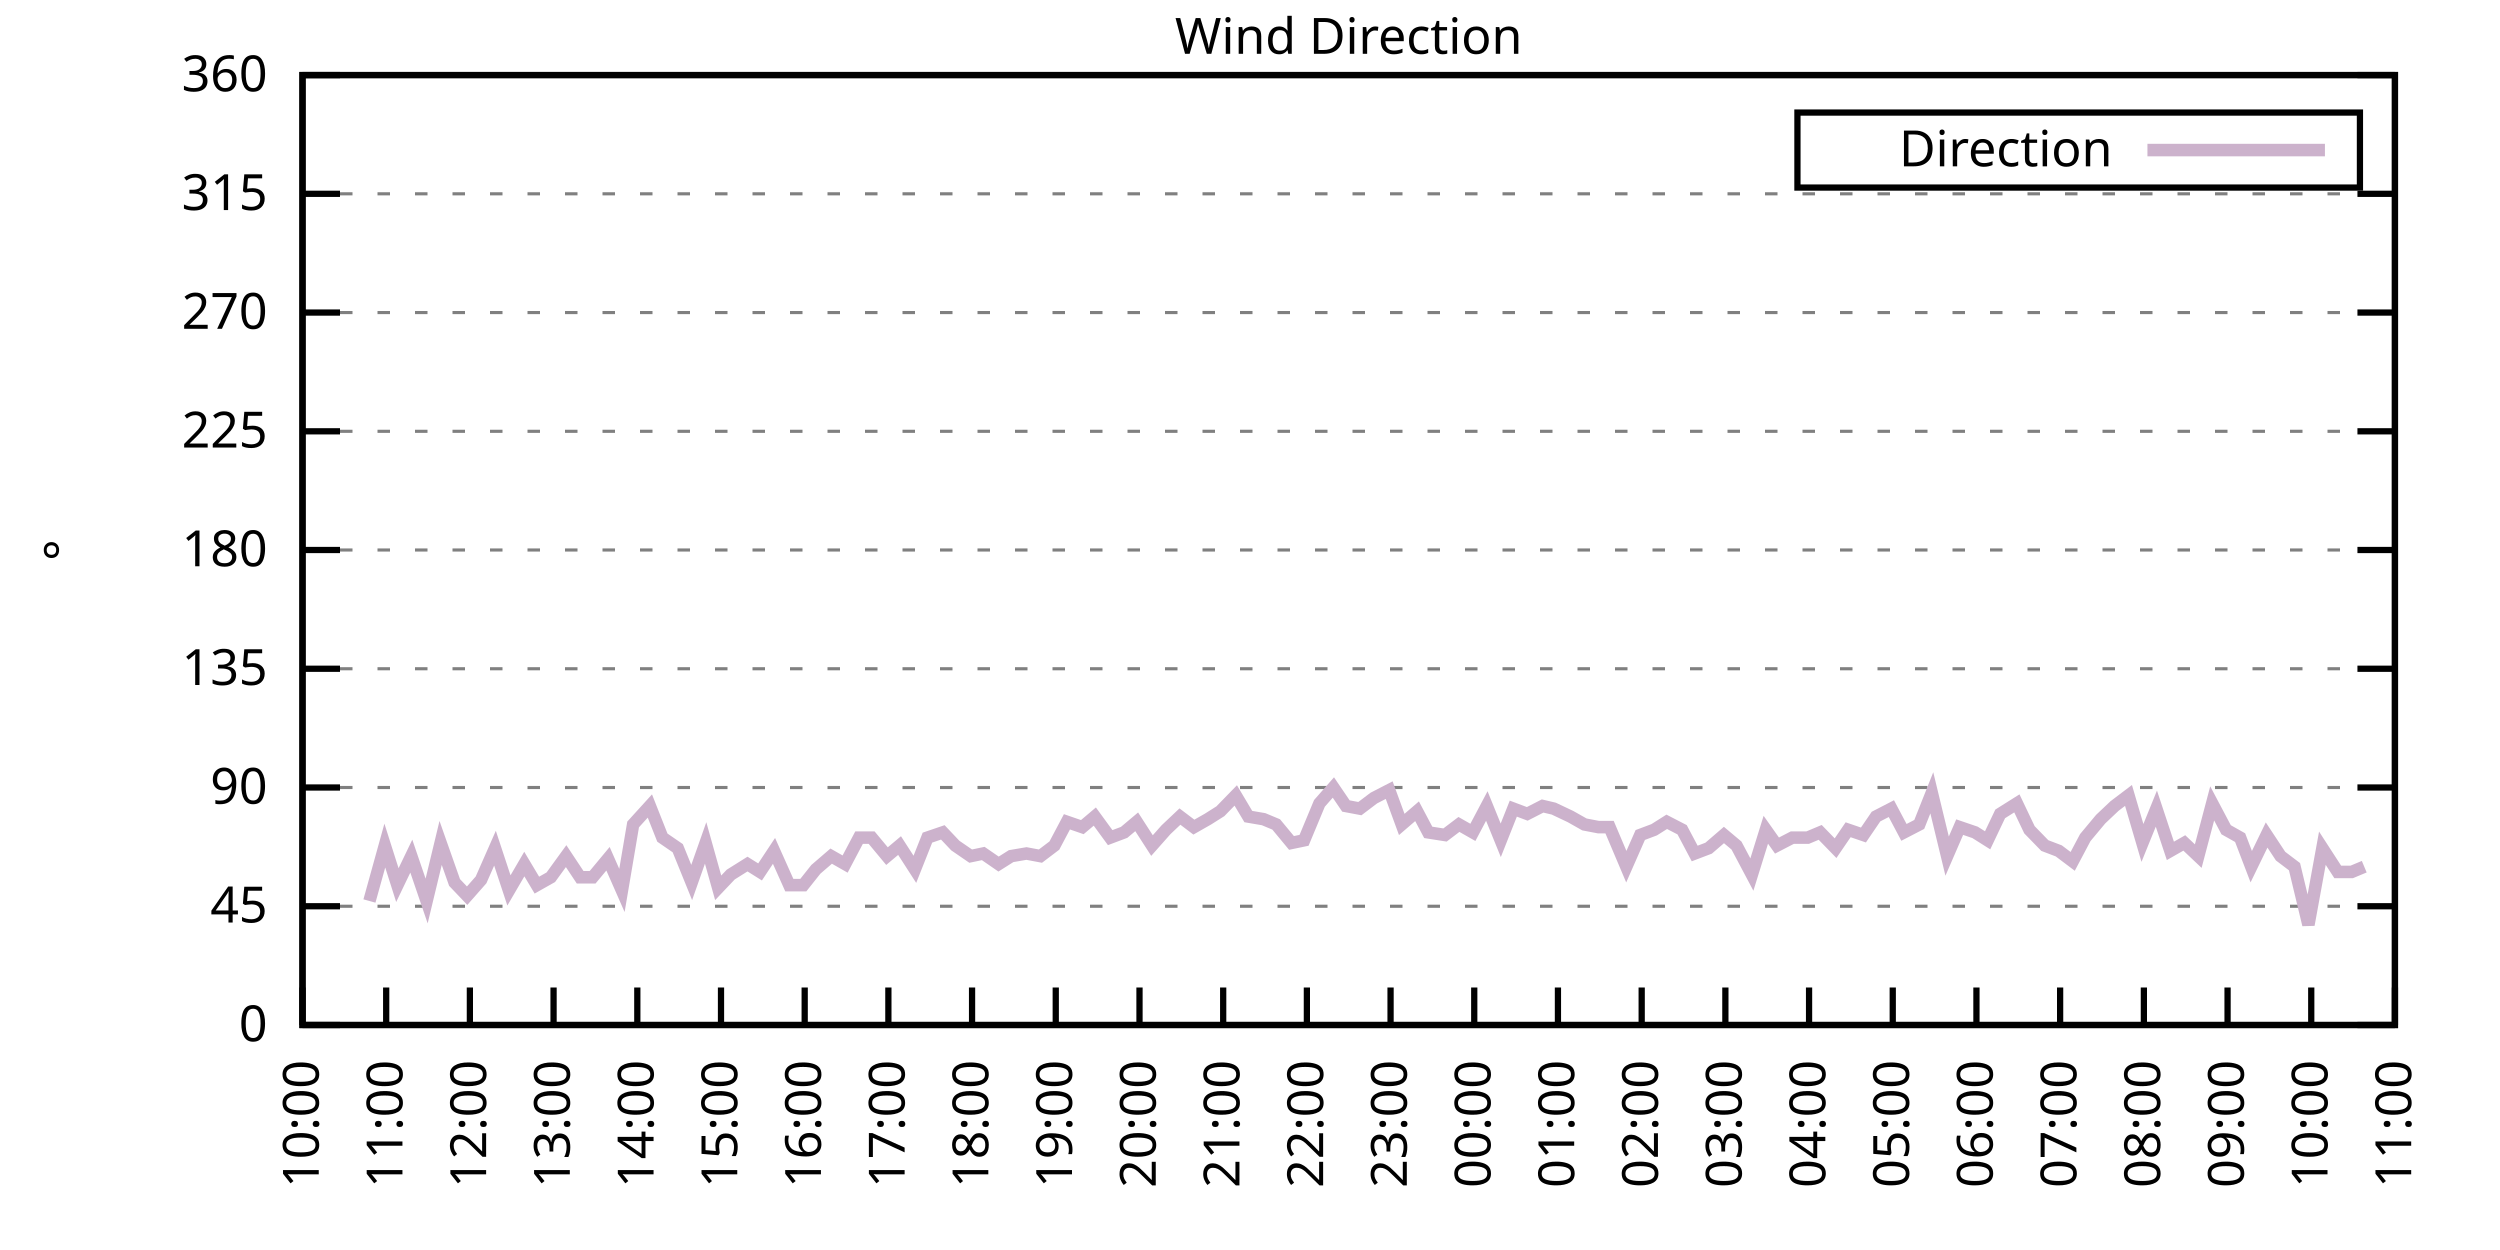
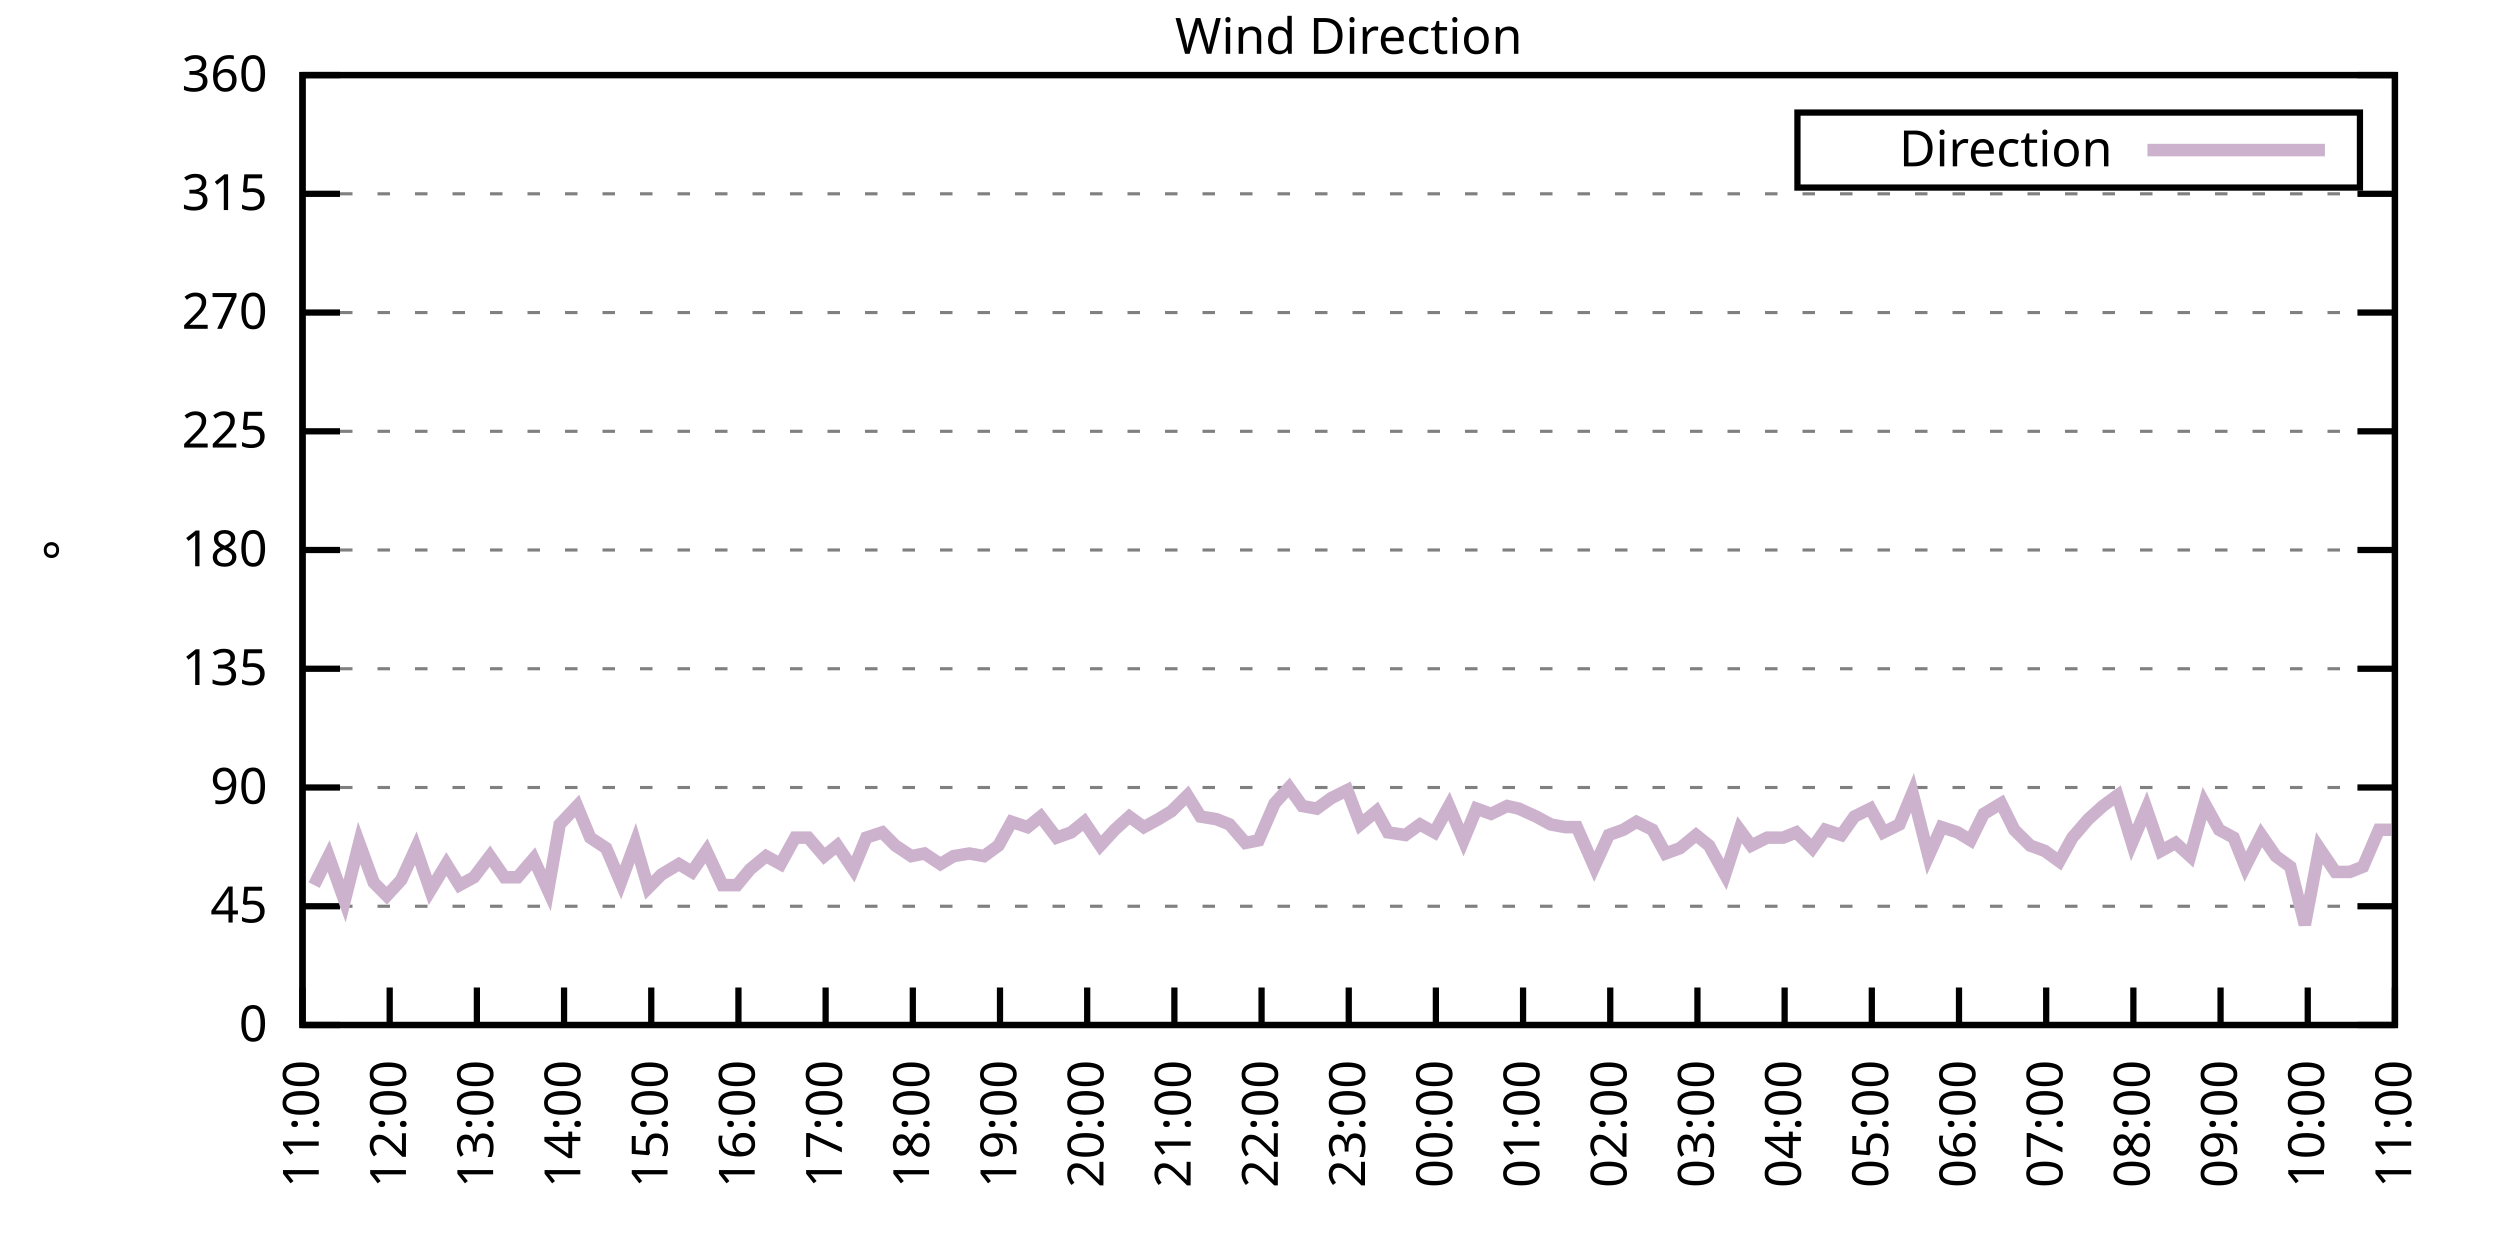
<svg xmlns="http://www.w3.org/2000/svg" xmlns:xlink="http://www.w3.org/1999/xlink" width="400" height="200" viewBox="0 0 400 200">
  <g id="gnuplot_canvas">
    <rect x="0" y="0" width="400" height="200" fill="none" />
    <defs>
      <circle id="gpDot" r="0.5" stroke-width="0.5" stroke="currentColor" />
      <path id="gpPt0" stroke-width="0.333" stroke="currentColor" d="M-1,0 h2 M0,-1 v2" />
      <path id="gpPt1" stroke-width="0.333" stroke="currentColor" d="M-1,-1 L1,1 M1,-1 L-1,1" />
      <path id="gpPt2" stroke-width="0.333" stroke="currentColor" d="M-1,0 L1,0 M0,-1 L0,1 M-1,-1 L1,1 M-1,1 L1,-1" />
      <rect id="gpPt3" stroke-width="0.333" stroke="currentColor" x="-1" y="-1" width="2" height="2" />
      <rect id="gpPt4" stroke-width="0.333" stroke="currentColor" fill="currentColor" x="-1" y="-1" width="2" height="2" />
      <circle id="gpPt5" stroke-width="0.333" stroke="currentColor" cx="0" cy="0" r="1" />
      <use xlink:href="#gpPt5" id="gpPt6" fill="currentColor" stroke="none" />
      <path id="gpPt7" stroke-width="0.333" stroke="currentColor" d="M0,-1.33 L-1.33,0.67 L1.33,0.67 z" />
      <use xlink:href="#gpPt7" id="gpPt8" fill="currentColor" stroke="none" />
      <use xlink:href="#gpPt7" id="gpPt9" stroke="currentColor" transform="rotate(180)" />
      <use xlink:href="#gpPt9" id="gpPt10" fill="currentColor" stroke="none" />
      <use xlink:href="#gpPt3" id="gpPt11" stroke="currentColor" transform="rotate(45)" />
      <use xlink:href="#gpPt11" id="gpPt12" fill="currentColor" stroke="none" />
      <path id="gpPt13" stroke-width="0.333" stroke="currentColor" d="M0,1.330 L1.265,0.411 L0.782,-1.067 L-0.782,-1.076 L-1.265,0.411 z" />
      <use xlink:href="#gpPt13" id="gpPt14" fill="currentColor" stroke="none" />
      <filter id="textbox" filterUnits="objectBoundingBox" x="0" y="0" height="1" width="1">
        <feFlood flood-color="white" flood-opacity="1" result="bgnd" />
        <feComposite in="SourceGraphic" in2="bgnd" operator="atop" />
      </filter>
      <filter id="greybox" filterUnits="objectBoundingBox" x="0" y="0" height="1" width="1">
        <feFlood flood-color="lightgrey" flood-opacity="1" result="grey" />
        <feComposite in="SourceGraphic" in2="grey" operator="atop" />
      </filter>
    </defs>
    <g fill="none" color="white" stroke="currentColor" stroke-width="1.00" stroke-linecap="butt" stroke-linejoin="miter">
</g>
    <g fill="none" color="black" stroke="currentColor" stroke-width="1.00" stroke-linecap="butt" stroke-linejoin="miter">
      <g stroke="none" shape-rendering="crispEdges">
        <polygon fill="rgb(255, 255, 255)" points="48.40,164.00 383.18,164.00 383.18,12.02 48.40,12.02 " />
      </g>
    </g>
    <g fill="none" color="black" stroke="currentColor" stroke-width="1.00" stroke-linecap="butt" stroke-linejoin="miter">
</g>
    <g fill="none" color="black" stroke="black" stroke-width="0.50" stroke-linecap="butt" stroke-linejoin="miter">
</g>
    <g fill="none" color="gray" stroke="currentColor" stroke-width="0.50" stroke-linecap="butt" stroke-linejoin="miter">
      <path stroke="gray" stroke-dasharray="2,4" class="gridline" d="M48.40,164.00 L383.19,164.00  " />
    </g>
    <g fill="none" color="gray" stroke="gray" stroke-width="1.00" stroke-linecap="butt" stroke-linejoin="miter">
</g>
    <g fill="none" color="black" stroke="currentColor" stroke-width="1.00" stroke-linecap="butt" stroke-linejoin="miter">
      <path stroke="black" d="M48.40,164.00 L54.40,164.00 M383.19,164.00 L377.19,164.00  " />
      <g transform="translate(42.80,166.60)" stroke="none" fill="black" font-family="Sans" font-size="8.00" text-anchor="end">
        <text>
          <tspan font-family="Sans"> 0</tspan>
        </text>
      </g>
    </g>
    <g fill="none" color="black" stroke="currentColor" stroke-width="1.00" stroke-linecap="butt" stroke-linejoin="miter">
</g>
    <g fill="none" color="black" stroke="black" stroke-width="0.50" stroke-linecap="butt" stroke-linejoin="miter">
</g>
    <g fill="none" color="gray" stroke="currentColor" stroke-width="0.50" stroke-linecap="butt" stroke-linejoin="miter">
      <path stroke="gray" stroke-dasharray="2,4" class="gridline" d="M48.40,145.00 L383.19,145.00  " />
    </g>
    <g fill="none" color="gray" stroke="gray" stroke-width="1.00" stroke-linecap="butt" stroke-linejoin="miter">
</g>
    <g fill="none" color="black" stroke="currentColor" stroke-width="1.00" stroke-linecap="butt" stroke-linejoin="miter">
      <path stroke="black" d="M48.40,145.00 L54.40,145.00 M383.19,145.00 L377.19,145.00  " />
      <g transform="translate(42.80,147.60)" stroke="none" fill="black" font-family="Sans" font-size="8.00" text-anchor="end">
        <text>
          <tspan font-family="Sans"> 45</tspan>
        </text>
      </g>
    </g>
    <g fill="none" color="black" stroke="currentColor" stroke-width="1.00" stroke-linecap="butt" stroke-linejoin="miter">
</g>
    <g fill="none" color="black" stroke="black" stroke-width="0.50" stroke-linecap="butt" stroke-linejoin="miter">
</g>
    <g fill="none" color="gray" stroke="currentColor" stroke-width="0.50" stroke-linecap="butt" stroke-linejoin="miter">
      <path stroke="gray" stroke-dasharray="2,4" class="gridline" d="M48.40,126.00 L383.19,126.00  " />
    </g>
    <g fill="none" color="gray" stroke="gray" stroke-width="1.00" stroke-linecap="butt" stroke-linejoin="miter">
</g>
    <g fill="none" color="black" stroke="currentColor" stroke-width="1.00" stroke-linecap="butt" stroke-linejoin="miter">
      <path stroke="black" d="M48.40,126.00 L54.40,126.00 M383.19,126.00 L377.19,126.00  " />
      <g transform="translate(42.80,128.60)" stroke="none" fill="black" font-family="Sans" font-size="8.00" text-anchor="end">
        <text>
          <tspan font-family="Sans"> 90</tspan>
        </text>
      </g>
    </g>
    <g fill="none" color="black" stroke="currentColor" stroke-width="1.00" stroke-linecap="butt" stroke-linejoin="miter">
</g>
    <g fill="none" color="black" stroke="black" stroke-width="0.50" stroke-linecap="butt" stroke-linejoin="miter">
</g>
    <g fill="none" color="gray" stroke="currentColor" stroke-width="0.50" stroke-linecap="butt" stroke-linejoin="miter">
      <path stroke="gray" stroke-dasharray="2,4" class="gridline" d="M48.40,107.00 L383.19,107.00  " />
    </g>
    <g fill="none" color="gray" stroke="gray" stroke-width="1.00" stroke-linecap="butt" stroke-linejoin="miter">
</g>
    <g fill="none" color="black" stroke="currentColor" stroke-width="1.00" stroke-linecap="butt" stroke-linejoin="miter">
      <path stroke="black" d="M48.40,107.00 L54.40,107.00 M383.19,107.00 L377.19,107.00  " />
      <g transform="translate(42.80,109.60)" stroke="none" fill="black" font-family="Sans" font-size="8.00" text-anchor="end">
        <text>
          <tspan font-family="Sans"> 135</tspan>
        </text>
      </g>
    </g>
    <g fill="none" color="black" stroke="currentColor" stroke-width="1.00" stroke-linecap="butt" stroke-linejoin="miter">
</g>
    <g fill="none" color="black" stroke="black" stroke-width="0.50" stroke-linecap="butt" stroke-linejoin="miter">
</g>
    <g fill="none" color="gray" stroke="currentColor" stroke-width="0.50" stroke-linecap="butt" stroke-linejoin="miter">
      <path stroke="gray" stroke-dasharray="2,4" class="gridline" d="M48.40,88.00 L383.19,88.00  " />
    </g>
    <g fill="none" color="gray" stroke="gray" stroke-width="1.00" stroke-linecap="butt" stroke-linejoin="miter">
</g>
    <g fill="none" color="black" stroke="currentColor" stroke-width="1.00" stroke-linecap="butt" stroke-linejoin="miter">
      <path stroke="black" d="M48.40,88.00 L54.40,88.00 M383.19,88.00 L377.19,88.00  " />
      <g transform="translate(42.80,90.60)" stroke="none" fill="black" font-family="Sans" font-size="8.00" text-anchor="end">
        <text>
          <tspan font-family="Sans"> 180</tspan>
        </text>
      </g>
    </g>
    <g fill="none" color="black" stroke="currentColor" stroke-width="1.00" stroke-linecap="butt" stroke-linejoin="miter">
</g>
    <g fill="none" color="black" stroke="black" stroke-width="0.50" stroke-linecap="butt" stroke-linejoin="miter">
</g>
    <g fill="none" color="gray" stroke="currentColor" stroke-width="0.50" stroke-linecap="butt" stroke-linejoin="miter">
      <path stroke="gray" stroke-dasharray="2,4" class="gridline" d="M48.40,69.01 L383.19,69.01  " />
    </g>
    <g fill="none" color="gray" stroke="gray" stroke-width="1.00" stroke-linecap="butt" stroke-linejoin="miter">
</g>
    <g fill="none" color="black" stroke="currentColor" stroke-width="1.00" stroke-linecap="butt" stroke-linejoin="miter">
      <path stroke="black" d="M48.40,69.01 L54.40,69.01 M383.19,69.01 L377.19,69.01  " />
      <g transform="translate(42.80,71.61)" stroke="none" fill="black" font-family="Sans" font-size="8.00" text-anchor="end">
        <text>
          <tspan font-family="Sans"> 225</tspan>
        </text>
      </g>
    </g>
    <g fill="none" color="black" stroke="currentColor" stroke-width="1.00" stroke-linecap="butt" stroke-linejoin="miter">
</g>
    <g fill="none" color="black" stroke="black" stroke-width="0.50" stroke-linecap="butt" stroke-linejoin="miter">
</g>
    <g fill="none" color="gray" stroke="currentColor" stroke-width="0.50" stroke-linecap="butt" stroke-linejoin="miter">
      <path stroke="gray" stroke-dasharray="2,4" class="gridline" d="M48.40,50.01 L383.19,50.01  " />
    </g>
    <g fill="none" color="gray" stroke="gray" stroke-width="1.00" stroke-linecap="butt" stroke-linejoin="miter">
</g>
    <g fill="none" color="black" stroke="currentColor" stroke-width="1.00" stroke-linecap="butt" stroke-linejoin="miter">
      <path stroke="black" d="M48.40,50.01 L54.40,50.01 M383.19,50.01 L377.19,50.01  " />
      <g transform="translate(42.80,52.61)" stroke="none" fill="black" font-family="Sans" font-size="8.00" text-anchor="end">
        <text>
          <tspan font-family="Sans"> 270</tspan>
        </text>
      </g>
    </g>
    <g fill="none" color="black" stroke="currentColor" stroke-width="1.00" stroke-linecap="butt" stroke-linejoin="miter">
</g>
    <g fill="none" color="black" stroke="black" stroke-width="0.50" stroke-linecap="butt" stroke-linejoin="miter">
</g>
    <g fill="none" color="gray" stroke="currentColor" stroke-width="0.50" stroke-linecap="butt" stroke-linejoin="miter">
      <path stroke="gray" stroke-dasharray="2,4" class="gridline" d="M48.40,31.01 L383.19,31.01  " />
    </g>
    <g fill="none" color="gray" stroke="gray" stroke-width="1.00" stroke-linecap="butt" stroke-linejoin="miter">
</g>
    <g fill="none" color="black" stroke="currentColor" stroke-width="1.00" stroke-linecap="butt" stroke-linejoin="miter">
      <path stroke="black" d="M48.40,31.01 L54.40,31.01 M383.19,31.01 L377.19,31.01  " />
      <g transform="translate(42.80,33.61)" stroke="none" fill="black" font-family="Sans" font-size="8.00" text-anchor="end">
        <text>
          <tspan font-family="Sans"> 315</tspan>
        </text>
      </g>
    </g>
    <g fill="none" color="black" stroke="currentColor" stroke-width="1.00" stroke-linecap="butt" stroke-linejoin="miter">
</g>
    <g fill="none" color="black" stroke="black" stroke-width="0.50" stroke-linecap="butt" stroke-linejoin="miter">
</g>
    <g fill="none" color="gray" stroke="currentColor" stroke-width="0.50" stroke-linecap="butt" stroke-linejoin="miter">
      <path stroke="gray" stroke-dasharray="2,4" class="gridline" d="M48.40,12.01 L383.19,12.01  " />
    </g>
    <g fill="none" color="gray" stroke="gray" stroke-width="1.00" stroke-linecap="butt" stroke-linejoin="miter">
</g>
    <g fill="none" color="black" stroke="currentColor" stroke-width="1.00" stroke-linecap="butt" stroke-linejoin="miter">
      <path stroke="black" d="M48.40,12.01 L54.40,12.01 M383.19,12.01 L377.19,12.01  " />
      <g transform="translate(42.80,14.61)" stroke="none" fill="black" font-family="Sans" font-size="8.00" text-anchor="end">
        <text>
          <tspan font-family="Sans"> 360</tspan>
        </text>
      </g>
    </g>
    <g fill="none" color="black" stroke="currentColor" stroke-width="1.00" stroke-linecap="butt" stroke-linejoin="miter">
      <path stroke="black" d="M48.40,164.00 L48.40,158.00  " />
      <g transform="translate(51.00,169.60) rotate(270.00)" stroke="none" fill="black" font-family="Sans" font-size="8.00" text-anchor="end">
        <text>
-           <tspan font-family="Sans">10:00</tspan>
-         </text>
-       </g>
-     </g>
-     <g fill="none" color="black" stroke="currentColor" stroke-width="1.00" stroke-linecap="butt" stroke-linejoin="miter">
-       <path stroke="black" d="M61.79,164.00 L61.79,158.00  " />
-       <g transform="translate(64.39,169.60) rotate(270.00)" stroke="none" fill="black" font-family="Sans" font-size="8.00" text-anchor="end">
-         <text>
          <tspan font-family="Sans">11:00</tspan>
        </text>
      </g>
    </g>
    <g fill="none" color="black" stroke="currentColor" stroke-width="1.00" stroke-linecap="butt" stroke-linejoin="miter">
-       <path stroke="black" d="M75.18,164.00 L75.18,158.00  " />
-       <g transform="translate(77.78,169.60) rotate(270.00)" stroke="none" fill="black" font-family="Sans" font-size="8.00" text-anchor="end">
+       <path stroke="black" d="M62.35,164.00 L62.35,158.00  " />
+       <g transform="translate(64.95,169.60) rotate(270.00)" stroke="none" fill="black" font-family="Sans" font-size="8.00" text-anchor="end">
        <text>
          <tspan font-family="Sans">12:00</tspan>
        </text>
      </g>
    </g>
    <g fill="none" color="black" stroke="currentColor" stroke-width="1.00" stroke-linecap="butt" stroke-linejoin="miter">
-       <path stroke="black" d="M88.57,164.00 L88.57,158.00  " />
-       <g transform="translate(91.17,169.60) rotate(270.00)" stroke="none" fill="black" font-family="Sans" font-size="8.00" text-anchor="end">
+       <path stroke="black" d="M76.30,164.00 L76.30,158.00  " />
+       <g transform="translate(78.90,169.60) rotate(270.00)" stroke="none" fill="black" font-family="Sans" font-size="8.00" text-anchor="end">
        <text>
          <tspan font-family="Sans">13:00</tspan>
        </text>
      </g>
    </g>
    <g fill="none" color="black" stroke="currentColor" stroke-width="1.00" stroke-linecap="butt" stroke-linejoin="miter">
-       <path stroke="black" d="M101.97,164.00 L101.97,158.00  " />
-       <g transform="translate(104.57,169.60) rotate(270.00)" stroke="none" fill="black" font-family="Sans" font-size="8.00" text-anchor="end">
+       <path stroke="black" d="M90.25,164.00 L90.25,158.00  " />
+       <g transform="translate(92.85,169.60) rotate(270.00)" stroke="none" fill="black" font-family="Sans" font-size="8.00" text-anchor="end">
        <text>
          <tspan font-family="Sans">14:00</tspan>
        </text>
      </g>
    </g>
    <g fill="none" color="black" stroke="currentColor" stroke-width="1.00" stroke-linecap="butt" stroke-linejoin="miter">
-       <path stroke="black" d="M115.36,164.00 L115.36,158.00  " />
-       <g transform="translate(117.96,169.60) rotate(270.00)" stroke="none" fill="black" font-family="Sans" font-size="8.00" text-anchor="end">
+       <path stroke="black" d="M104.20,164.00 L104.20,158.00  " />
+       <g transform="translate(106.80,169.60) rotate(270.00)" stroke="none" fill="black" font-family="Sans" font-size="8.00" text-anchor="end">
        <text>
          <tspan font-family="Sans">15:00</tspan>
        </text>
      </g>
    </g>
    <g fill="none" color="black" stroke="currentColor" stroke-width="1.00" stroke-linecap="butt" stroke-linejoin="miter">
-       <path stroke="black" d="M128.75,164.00 L128.75,158.00  " />
-       <g transform="translate(131.35,169.60) rotate(270.00)" stroke="none" fill="black" font-family="Sans" font-size="8.00" text-anchor="end">
+       <path stroke="black" d="M118.15,164.00 L118.15,158.00  " />
+       <g transform="translate(120.75,169.60) rotate(270.00)" stroke="none" fill="black" font-family="Sans" font-size="8.00" text-anchor="end">
        <text>
          <tspan font-family="Sans">16:00</tspan>
        </text>
      </g>
    </g>
    <g fill="none" color="black" stroke="currentColor" stroke-width="1.00" stroke-linecap="butt" stroke-linejoin="miter">
-       <path stroke="black" d="M142.14,164.00 L142.14,158.00  " />
-       <g transform="translate(144.74,169.60) rotate(270.00)" stroke="none" fill="black" font-family="Sans" font-size="8.00" text-anchor="end">
+       <path stroke="black" d="M132.10,164.00 L132.10,158.00  " />
+       <g transform="translate(134.70,169.60) rotate(270.00)" stroke="none" fill="black" font-family="Sans" font-size="8.00" text-anchor="end">
        <text>
          <tspan font-family="Sans">17:00</tspan>
        </text>
      </g>
    </g>
    <g fill="none" color="black" stroke="currentColor" stroke-width="1.00" stroke-linecap="butt" stroke-linejoin="miter">
-       <path stroke="black" d="M155.53,164.00 L155.53,158.00  " />
-       <g transform="translate(158.13,169.60) rotate(270.00)" stroke="none" fill="black" font-family="Sans" font-size="8.00" text-anchor="end">
+       <path stroke="black" d="M146.05,164.00 L146.05,158.00  " />
+       <g transform="translate(148.65,169.60) rotate(270.00)" stroke="none" fill="black" font-family="Sans" font-size="8.00" text-anchor="end">
        <text>
          <tspan font-family="Sans">18:00</tspan>
        </text>
      </g>
    </g>
    <g fill="none" color="black" stroke="currentColor" stroke-width="1.00" stroke-linecap="butt" stroke-linejoin="miter">
-       <path stroke="black" d="M168.92,164.00 L168.92,158.00  " />
-       <g transform="translate(171.52,169.60) rotate(270.00)" stroke="none" fill="black" font-family="Sans" font-size="8.00" text-anchor="end">
+       <path stroke="black" d="M160.00,164.00 L160.00,158.00  " />
+       <g transform="translate(162.60,169.60) rotate(270.00)" stroke="none" fill="black" font-family="Sans" font-size="8.00" text-anchor="end">
        <text>
          <tspan font-family="Sans">19:00</tspan>
        </text>
      </g>
    </g>
    <g fill="none" color="black" stroke="currentColor" stroke-width="1.00" stroke-linecap="butt" stroke-linejoin="miter">
-       <path stroke="black" d="M182.32,164.00 L182.32,158.00  " />
-       <g transform="translate(184.92,169.60) rotate(270.00)" stroke="none" fill="black" font-family="Sans" font-size="8.00" text-anchor="end">
+       <path stroke="black" d="M173.95,164.00 L173.95,158.00  " />
+       <g transform="translate(176.55,169.60) rotate(270.00)" stroke="none" fill="black" font-family="Sans" font-size="8.00" text-anchor="end">
        <text>
          <tspan font-family="Sans">20:00</tspan>
        </text>
      </g>
    </g>
    <g fill="none" color="black" stroke="currentColor" stroke-width="1.00" stroke-linecap="butt" stroke-linejoin="miter">
-       <path stroke="black" d="M195.71,164.00 L195.71,158.00  " />
-       <g transform="translate(198.31,169.60) rotate(270.00)" stroke="none" fill="black" font-family="Sans" font-size="8.00" text-anchor="end">
+       <path stroke="black" d="M187.90,164.00 L187.90,158.00  " />
+       <g transform="translate(190.50,169.60) rotate(270.00)" stroke="none" fill="black" font-family="Sans" font-size="8.00" text-anchor="end">
        <text>
          <tspan font-family="Sans">21:00</tspan>
        </text>
      </g>
    </g>
    <g fill="none" color="black" stroke="currentColor" stroke-width="1.00" stroke-linecap="butt" stroke-linejoin="miter">
-       <path stroke="black" d="M209.10,164.00 L209.10,158.00  " />
-       <g transform="translate(211.70,169.60) rotate(270.00)" stroke="none" fill="black" font-family="Sans" font-size="8.00" text-anchor="end">
+       <path stroke="black" d="M201.85,164.00 L201.85,158.00  " />
+       <g transform="translate(204.45,169.60) rotate(270.00)" stroke="none" fill="black" font-family="Sans" font-size="8.00" text-anchor="end">
        <text>
          <tspan font-family="Sans">22:00</tspan>
        </text>
      </g>
    </g>
    <g fill="none" color="black" stroke="currentColor" stroke-width="1.00" stroke-linecap="butt" stroke-linejoin="miter">
-       <path stroke="black" d="M222.49,164.00 L222.49,158.00  " />
-       <g transform="translate(225.09,169.60) rotate(270.00)" stroke="none" fill="black" font-family="Sans" font-size="8.00" text-anchor="end">
+       <path stroke="black" d="M215.80,164.00 L215.80,158.00  " />
+       <g transform="translate(218.40,169.60) rotate(270.00)" stroke="none" fill="black" font-family="Sans" font-size="8.00" text-anchor="end">
        <text>
          <tspan font-family="Sans">23:00</tspan>
        </text>
      </g>
    </g>
    <g fill="none" color="black" stroke="currentColor" stroke-width="1.00" stroke-linecap="butt" stroke-linejoin="miter">
-       <path stroke="black" d="M235.88,164.00 L235.88,158.00  " />
-       <g transform="translate(238.48,169.60) rotate(270.00)" stroke="none" fill="black" font-family="Sans" font-size="8.00" text-anchor="end">
+       <path stroke="black" d="M229.74,164.00 L229.74,158.00  " />
+       <g transform="translate(232.34,169.60) rotate(270.00)" stroke="none" fill="black" font-family="Sans" font-size="8.00" text-anchor="end">
        <text>
          <tspan font-family="Sans">00:00</tspan>
        </text>
      </g>
    </g>
    <g fill="none" color="black" stroke="currentColor" stroke-width="1.00" stroke-linecap="butt" stroke-linejoin="miter">
-       <path stroke="black" d="M249.27,164.00 L249.27,158.00  " />
-       <g transform="translate(251.87,169.60) rotate(270.00)" stroke="none" fill="black" font-family="Sans" font-size="8.00" text-anchor="end">
+       <path stroke="black" d="M243.69,164.00 L243.69,158.00  " />
+       <g transform="translate(246.29,169.60) rotate(270.00)" stroke="none" fill="black" font-family="Sans" font-size="8.00" text-anchor="end">
        <text>
          <tspan font-family="Sans">01:00</tspan>
        </text>
      </g>
    </g>
    <g fill="none" color="black" stroke="currentColor" stroke-width="1.00" stroke-linecap="butt" stroke-linejoin="miter">
-       <path stroke="black" d="M262.67,164.00 L262.67,158.00  " />
-       <g transform="translate(265.27,169.60) rotate(270.00)" stroke="none" fill="black" font-family="Sans" font-size="8.00" text-anchor="end">
+       <path stroke="black" d="M257.64,164.00 L257.64,158.00  " />
+       <g transform="translate(260.24,169.60) rotate(270.00)" stroke="none" fill="black" font-family="Sans" font-size="8.00" text-anchor="end">
        <text>
          <tspan font-family="Sans">02:00</tspan>
        </text>
      </g>
    </g>
    <g fill="none" color="black" stroke="currentColor" stroke-width="1.00" stroke-linecap="butt" stroke-linejoin="miter">
-       <path stroke="black" d="M276.06,164.00 L276.06,158.00  " />
-       <g transform="translate(278.66,169.60) rotate(270.00)" stroke="none" fill="black" font-family="Sans" font-size="8.00" text-anchor="end">
+       <path stroke="black" d="M271.59,164.00 L271.59,158.00  " />
+       <g transform="translate(274.19,169.60) rotate(270.00)" stroke="none" fill="black" font-family="Sans" font-size="8.00" text-anchor="end">
        <text>
          <tspan font-family="Sans">03:00</tspan>
        </text>
      </g>
    </g>
    <g fill="none" color="black" stroke="currentColor" stroke-width="1.00" stroke-linecap="butt" stroke-linejoin="miter">
-       <path stroke="black" d="M289.45,164.00 L289.45,158.00  " />
-       <g transform="translate(292.05,169.60) rotate(270.00)" stroke="none" fill="black" font-family="Sans" font-size="8.00" text-anchor="end">
+       <path stroke="black" d="M285.54,164.00 L285.54,158.00  " />
+       <g transform="translate(288.14,169.60) rotate(270.00)" stroke="none" fill="black" font-family="Sans" font-size="8.00" text-anchor="end">
        <text>
          <tspan font-family="Sans">04:00</tspan>
        </text>
      </g>
    </g>
    <g fill="none" color="black" stroke="currentColor" stroke-width="1.00" stroke-linecap="butt" stroke-linejoin="miter">
-       <path stroke="black" d="M302.84,164.00 L302.84,158.00  " />
-       <g transform="translate(305.44,169.60) rotate(270.00)" stroke="none" fill="black" font-family="Sans" font-size="8.00" text-anchor="end">
+       <path stroke="black" d="M299.49,164.00 L299.49,158.00  " />
+       <g transform="translate(302.09,169.60) rotate(270.00)" stroke="none" fill="black" font-family="Sans" font-size="8.00" text-anchor="end">
        <text>
          <tspan font-family="Sans">05:00</tspan>
        </text>
      </g>
    </g>
    <g fill="none" color="black" stroke="currentColor" stroke-width="1.00" stroke-linecap="butt" stroke-linejoin="miter">
-       <path stroke="black" d="M316.23,164.00 L316.23,158.00  " />
-       <g transform="translate(318.83,169.60) rotate(270.00)" stroke="none" fill="black" font-family="Sans" font-size="8.00" text-anchor="end">
+       <path stroke="black" d="M313.44,164.00 L313.44,158.00  " />
+       <g transform="translate(316.04,169.60) rotate(270.00)" stroke="none" fill="black" font-family="Sans" font-size="8.00" text-anchor="end">
        <text>
          <tspan font-family="Sans">06:00</tspan>
        </text>
      </g>
    </g>
    <g fill="none" color="black" stroke="currentColor" stroke-width="1.00" stroke-linecap="butt" stroke-linejoin="miter">
-       <path stroke="black" d="M329.62,164.00 L329.62,158.00  " />
-       <g transform="translate(332.22,169.60) rotate(270.00)" stroke="none" fill="black" font-family="Sans" font-size="8.00" text-anchor="end">
+       <path stroke="black" d="M327.39,164.00 L327.39,158.00  " />
+       <g transform="translate(329.99,169.60) rotate(270.00)" stroke="none" fill="black" font-family="Sans" font-size="8.00" text-anchor="end">
        <text>
          <tspan font-family="Sans">07:00</tspan>
        </text>
      </g>
    </g>
    <g fill="none" color="black" stroke="currentColor" stroke-width="1.00" stroke-linecap="butt" stroke-linejoin="miter">
-       <path stroke="black" d="M343.02,164.00 L343.02,158.00  " />
-       <g transform="translate(345.62,169.60) rotate(270.00)" stroke="none" fill="black" font-family="Sans" font-size="8.00" text-anchor="end">
+       <path stroke="black" d="M341.34,164.00 L341.34,158.00  " />
+       <g transform="translate(343.94,169.60) rotate(270.00)" stroke="none" fill="black" font-family="Sans" font-size="8.00" text-anchor="end">
        <text>
          <tspan font-family="Sans">08:00</tspan>
        </text>
      </g>
    </g>
    <g fill="none" color="black" stroke="currentColor" stroke-width="1.00" stroke-linecap="butt" stroke-linejoin="miter">
-       <path stroke="black" d="M356.41,164.00 L356.41,158.00  " />
-       <g transform="translate(359.01,169.60) rotate(270.00)" stroke="none" fill="black" font-family="Sans" font-size="8.00" text-anchor="end">
+       <path stroke="black" d="M355.29,164.00 L355.29,158.00  " />
+       <g transform="translate(357.89,169.60) rotate(270.00)" stroke="none" fill="black" font-family="Sans" font-size="8.00" text-anchor="end">
        <text>
          <tspan font-family="Sans">09:00</tspan>
        </text>
      </g>
    </g>
    <g fill="none" color="black" stroke="currentColor" stroke-width="1.00" stroke-linecap="butt" stroke-linejoin="miter">
-       <path stroke="black" d="M369.80,164.00 L369.80,158.00  " />
-       <g transform="translate(372.40,169.60) rotate(270.00)" stroke="none" fill="black" font-family="Sans" font-size="8.00" text-anchor="end">
+       <path stroke="black" d="M369.24,164.00 L369.24,158.00  " />
+       <g transform="translate(371.84,169.60) rotate(270.00)" stroke="none" fill="black" font-family="Sans" font-size="8.00" text-anchor="end">
        <text>
          <tspan font-family="Sans">10:00</tspan>
        </text>
      </g>
    </g>
    <g fill="none" color="black" stroke="currentColor" stroke-width="1.00" stroke-linecap="butt" stroke-linejoin="miter">
      <path stroke="black" d="M383.19,164.00 L383.19,158.00  " />
      <g transform="translate(385.79,169.60) rotate(270.00)" stroke="none" fill="black" font-family="Sans" font-size="8.00" text-anchor="end">
        <text>
          <tspan font-family="Sans">11:00</tspan>
        </text>
      </g>
    </g>
    <g fill="none" color="black" stroke="currentColor" stroke-width="1.00" stroke-linecap="butt" stroke-linejoin="miter">
</g>
    <g fill="none" color="black" stroke="currentColor" stroke-width="1.00" stroke-linecap="butt" stroke-linejoin="miter">
      <path stroke="black" d="M48.40,12.01 L48.40,164.00 L383.19,164.00 L383.19,12.01 L48.40,12.01 Z  " />
    </g>
    <g fill="none" color="black" stroke="currentColor" stroke-width="1.00" stroke-linecap="butt" stroke-linejoin="miter">
</g>
    <g fill="none" color="black" stroke="currentColor" stroke-width="1.00" stroke-linecap="butt" stroke-linejoin="miter">
      <path stroke="black" d="M287.59,30.01 L287.59,18.01 L377.59,18.01 L377.59,30.01 L287.59,30.01 Z  " />
    </g>
    <g id="Wind_direction_plot_1">
      <g fill="none" color="white" stroke="black" stroke-width="2.00" stroke-linecap="butt" stroke-linejoin="miter">
</g>
      <g fill="none" color="black" stroke="currentColor" stroke-width="2.00" stroke-linecap="butt" stroke-linejoin="miter">
        <g transform="translate(337.99,26.61)" stroke="none" fill="black" font-family="Sans" font-size="8.00" text-anchor="end">
          <text>
            <tspan font-family="Sans">Direction</tspan>
          </text>
        </g>
      </g>
      <g fill="none" color="black" stroke="currentColor" stroke-width="2.00" stroke-linecap="butt" stroke-linejoin="miter">
-         <path stroke="rgb(204, 178, 204)" d="M343.59,24.01 L371.99,24.01 M59.11,144.16 L61.57,135.29 L63.58,141.62 L65.81,136.98 L68.26,144.16 L70.50,134.87   L72.73,141.20 L74.74,143.31 L76.97,140.78 L79.20,135.71 L81.43,142.47 L83.89,138.25 L85.90,141.62 L88.13,140.36   L90.58,136.98 L92.82,140.36 L94.82,140.36 L97.28,137.40 L99.51,142.47 L101.30,131.91 L103.98,128.96 L105.98,134.02   L108.44,135.71 L110.67,141.20 L112.90,134.87 L114.91,142.05 L116.92,139.93 L119.60,138.25 L121.61,139.51 L123.84,136.14   L126.29,141.62 L128.53,141.62 L130.54,139.09 L132.99,136.98 L135.22,138.25 L137.45,134.02 L139.46,134.02 L141.92,136.98   L143.93,135.29 L146.38,139.09 L148.39,134.02 L150.85,133.18 L152.85,135.29 L155.31,136.98 L157.32,136.56 L159.77,138.25   L161.78,136.98 L164.24,136.56 L166.47,136.98 L168.70,135.29 L170.71,131.49 L173.17,132.34 L175.17,130.65 L177.63,134.02   L179.86,133.18 L181.87,131.49 L184.32,135.29 L186.56,132.76 L188.79,130.65 L191.02,132.34 L193.25,131.07 L195.26,129.80   L197.72,127.27 L199.73,130.65 L202.18,131.07 L204.19,131.91 L206.64,134.87 L208.65,134.45 L211.11,128.54 L213.34,126.00   L215.35,128.96 L217.58,129.38 L219.81,127.69 L222.27,126.42 L224.28,131.91 L226.73,129.80 L228.52,133.18 L231.20,133.60   L233.43,131.91 L235.66,133.18 L237.89,128.96 L240.12,134.45 L242.13,129.38 L244.36,130.22 L246.82,128.96 L248.60,129.38   L251.28,130.65 L253.51,131.91 L255.75,132.34 L257.53,132.34 L260.21,138.67 L262.44,133.60 L264.67,132.76 L266.68,131.49   L269.14,132.76 L271.15,136.56 L273.38,135.71 L275.83,133.60 L277.84,135.29 L280.30,139.93 L282.53,132.76 L284.32,135.29   L286.77,134.02 L289.23,134.02 L291.23,133.18 L293.69,135.71 L295.70,132.76 L298.15,133.60 L300.16,130.65 L302.62,129.38   L304.63,133.18 L307.08,131.91 L309.09,126.85 L311.54,136.98 L313.55,132.34 L316.01,133.18 L318.02,134.45 L320.03,130.22   L322.70,128.54 L324.71,132.76 L327.17,135.29 L329.40,136.14 L331.63,137.82 L333.64,134.02 L336.10,131.07 L338.33,128.96   L340.56,127.27 L342.79,134.87 L345.02,129.38 L347.26,136.14 L349.49,134.87 L351.72,136.98 L353.95,128.54 L356.18,132.76   L358.42,134.02 L360.20,138.67 L362.66,133.60 L364.89,136.98 L367.12,138.67 L369.35,147.96 L371.58,135.71 L374.04,139.51   L376.27,139.51 L378.28,138.67  " />
+         <path stroke="rgb(204, 178, 204)" d="M343.59,24.01 L371.99,24.01 M50.26,141.62 L52.58,136.98 L55.14,144.16 L57.47,134.87 L59.79,141.20 L61.88,143.31   L64.21,140.78 L66.53,135.71 L68.86,142.47 L71.42,138.25 L73.51,141.62 L75.83,140.36 L78.39,136.98 L80.72,140.36   L82.81,140.36 L85.37,137.40 L87.69,142.47 L89.55,131.91 L92.34,128.96 L94.43,134.02 L96.99,135.71 L99.32,141.20   L101.64,134.87 L103.73,142.05 L105.83,139.93 L108.62,138.25 L110.71,139.51 L113.03,136.14 L115.59,141.62 L117.92,141.62   L120.01,139.09 L122.57,136.98 L124.89,138.25 L127.22,134.02 L129.31,134.02 L131.87,136.98 L133.96,135.29 L136.51,139.09   L138.61,134.02 L141.16,133.18 L143.26,135.29 L145.81,136.98 L147.91,136.56 L150.46,138.25 L152.56,136.98 L155.11,136.56   L157.44,136.98 L159.76,135.29 L161.86,131.49 L164.41,132.34 L166.51,130.65 L169.06,134.02 L171.39,133.18 L173.48,131.49   L176.04,135.29 L178.36,132.76 L180.69,130.65 L183.01,132.34 L185.34,131.07 L187.43,129.80 L189.99,127.27 L192.08,130.65   L194.64,131.07 L196.73,131.91 L199.29,134.87 L201.38,134.45 L203.94,128.54 L206.26,126.00 L208.36,128.96 L210.68,129.38   L213.01,127.69 L215.56,126.42 L217.65,131.91 L220.21,129.80 L222.07,133.18 L224.86,133.60 L227.19,131.91 L229.51,133.18   L231.84,128.96 L234.16,134.45 L236.25,129.38 L238.58,130.22 L241.14,128.96 L243.00,129.38 L245.79,130.65 L248.11,131.91   L250.44,132.34 L252.30,132.34 L255.09,138.67 L257.41,133.60 L259.74,132.76 L261.83,131.49 L264.39,132.76 L266.48,136.56   L268.80,135.71 L271.36,133.60 L273.45,135.29 L276.01,139.93 L278.34,132.76 L280.20,135.29 L282.75,134.02 L285.31,134.02   L287.40,133.18 L289.96,135.71 L292.05,132.76 L294.61,133.60 L296.70,130.65 L299.26,129.38 L301.35,133.18 L303.91,131.91   L306.00,126.85 L308.56,136.98 L310.65,132.34 L313.21,133.18 L315.30,134.45 L317.39,130.22 L320.18,128.54 L322.28,132.76   L324.83,135.29 L327.16,136.14 L329.48,137.82 L331.58,134.02 L334.13,131.07 L336.46,128.96 L338.78,127.27 L341.11,134.87   L343.43,129.38 L345.76,136.14 L348.08,134.87 L350.41,136.98 L352.73,128.54 L355.06,132.76 L357.38,134.02 L359.24,138.67   L361.80,133.60 L364.13,136.98 L366.45,138.67 L368.78,147.96 L371.10,135.71 L373.66,139.51 L375.98,139.51 L378.08,138.67   L380.63,132.76 L382.96,132.76  " />
      </g>
    </g>
    <g fill="none" color="black" stroke="currentColor" stroke-width="2.00" stroke-linecap="butt" stroke-linejoin="miter">
</g>
    <g fill="none" color="black" stroke="black" stroke-width="1.00" stroke-linecap="butt" stroke-linejoin="miter">
</g>
    <g fill="none" color="black" stroke="currentColor" stroke-width="1.00" stroke-linecap="butt" stroke-linejoin="miter">
      <path stroke="black" d="M48.40,12.01 L48.40,164.00 L383.19,164.00 L383.19,12.01 L48.40,12.01 Z  " />
      <g transform="translate(12.80,88.01) rotate(270.00)" stroke="none" fill="black" font-family="Sans" font-size="8.00" text-anchor="middle">
        <text>
          <tspan font-family="Sans">°</tspan>
        </text>
      </g>
    </g>
    <g fill="none" color="black" stroke="currentColor" stroke-width="1.00" stroke-linecap="butt" stroke-linejoin="miter">
</g>
    <g fill="none" color="black" stroke="currentColor" stroke-width="1.00" stroke-linecap="butt" stroke-linejoin="miter">
      <g transform="translate(215.79,8.61)" stroke="none" fill="black" font-family="Sans" font-size="8.00" text-anchor="middle">
        <text>
          <tspan font-family="Sans">Wind Direction</tspan>
        </text>
      </g>
    </g>
    <g fill="none" color="black" stroke="currentColor" stroke-width="1.00" stroke-linecap="butt" stroke-linejoin="miter">
</g>
  </g>
</svg>
